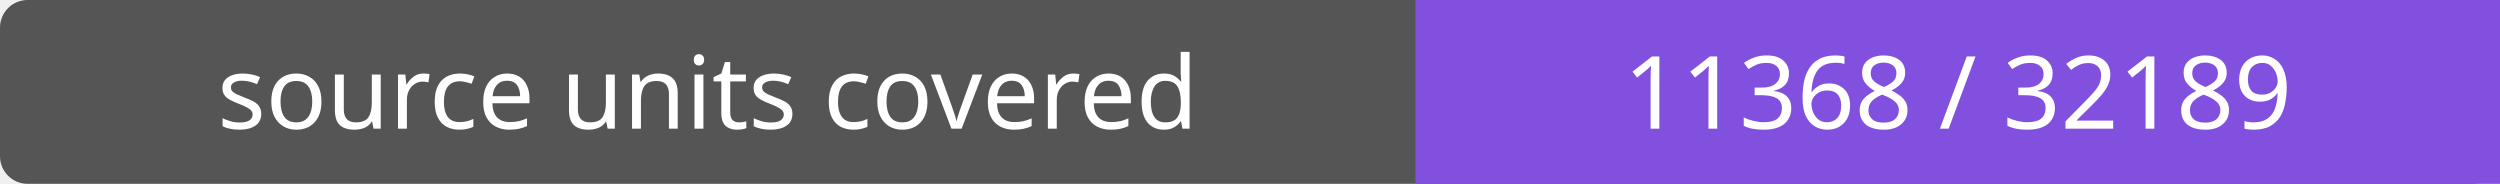
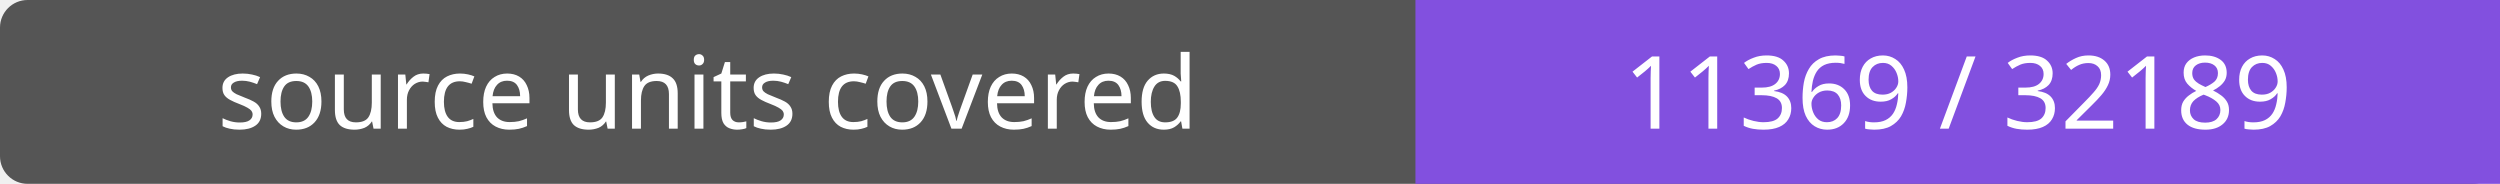
- <svg xmlns="http://www.w3.org/2000/svg" width="272" height="20" role="img" aria-label="source units covered: 11368 / 32189">
+ <svg xmlns="http://www.w3.org/2000/svg" width="272" height="20" role="img" aria-label="source units covered: 11369 / 32189">
  <rect width="272" height="20" rx="3" fill="#555" />
  <path fill="#8250df" d="M154 0h118v20H154z" />
  <g fill="#fff" text-anchor="middle" font-family="Verdana,sans-serif" font-size="11">
    <text x="77.0" y="14">source units covered</text>
-     <text x="213.0" y="14">11368 / 32189</text>
+     <text x="213.0" y="14">11369 / 32189</text>
  </g>
</svg>
